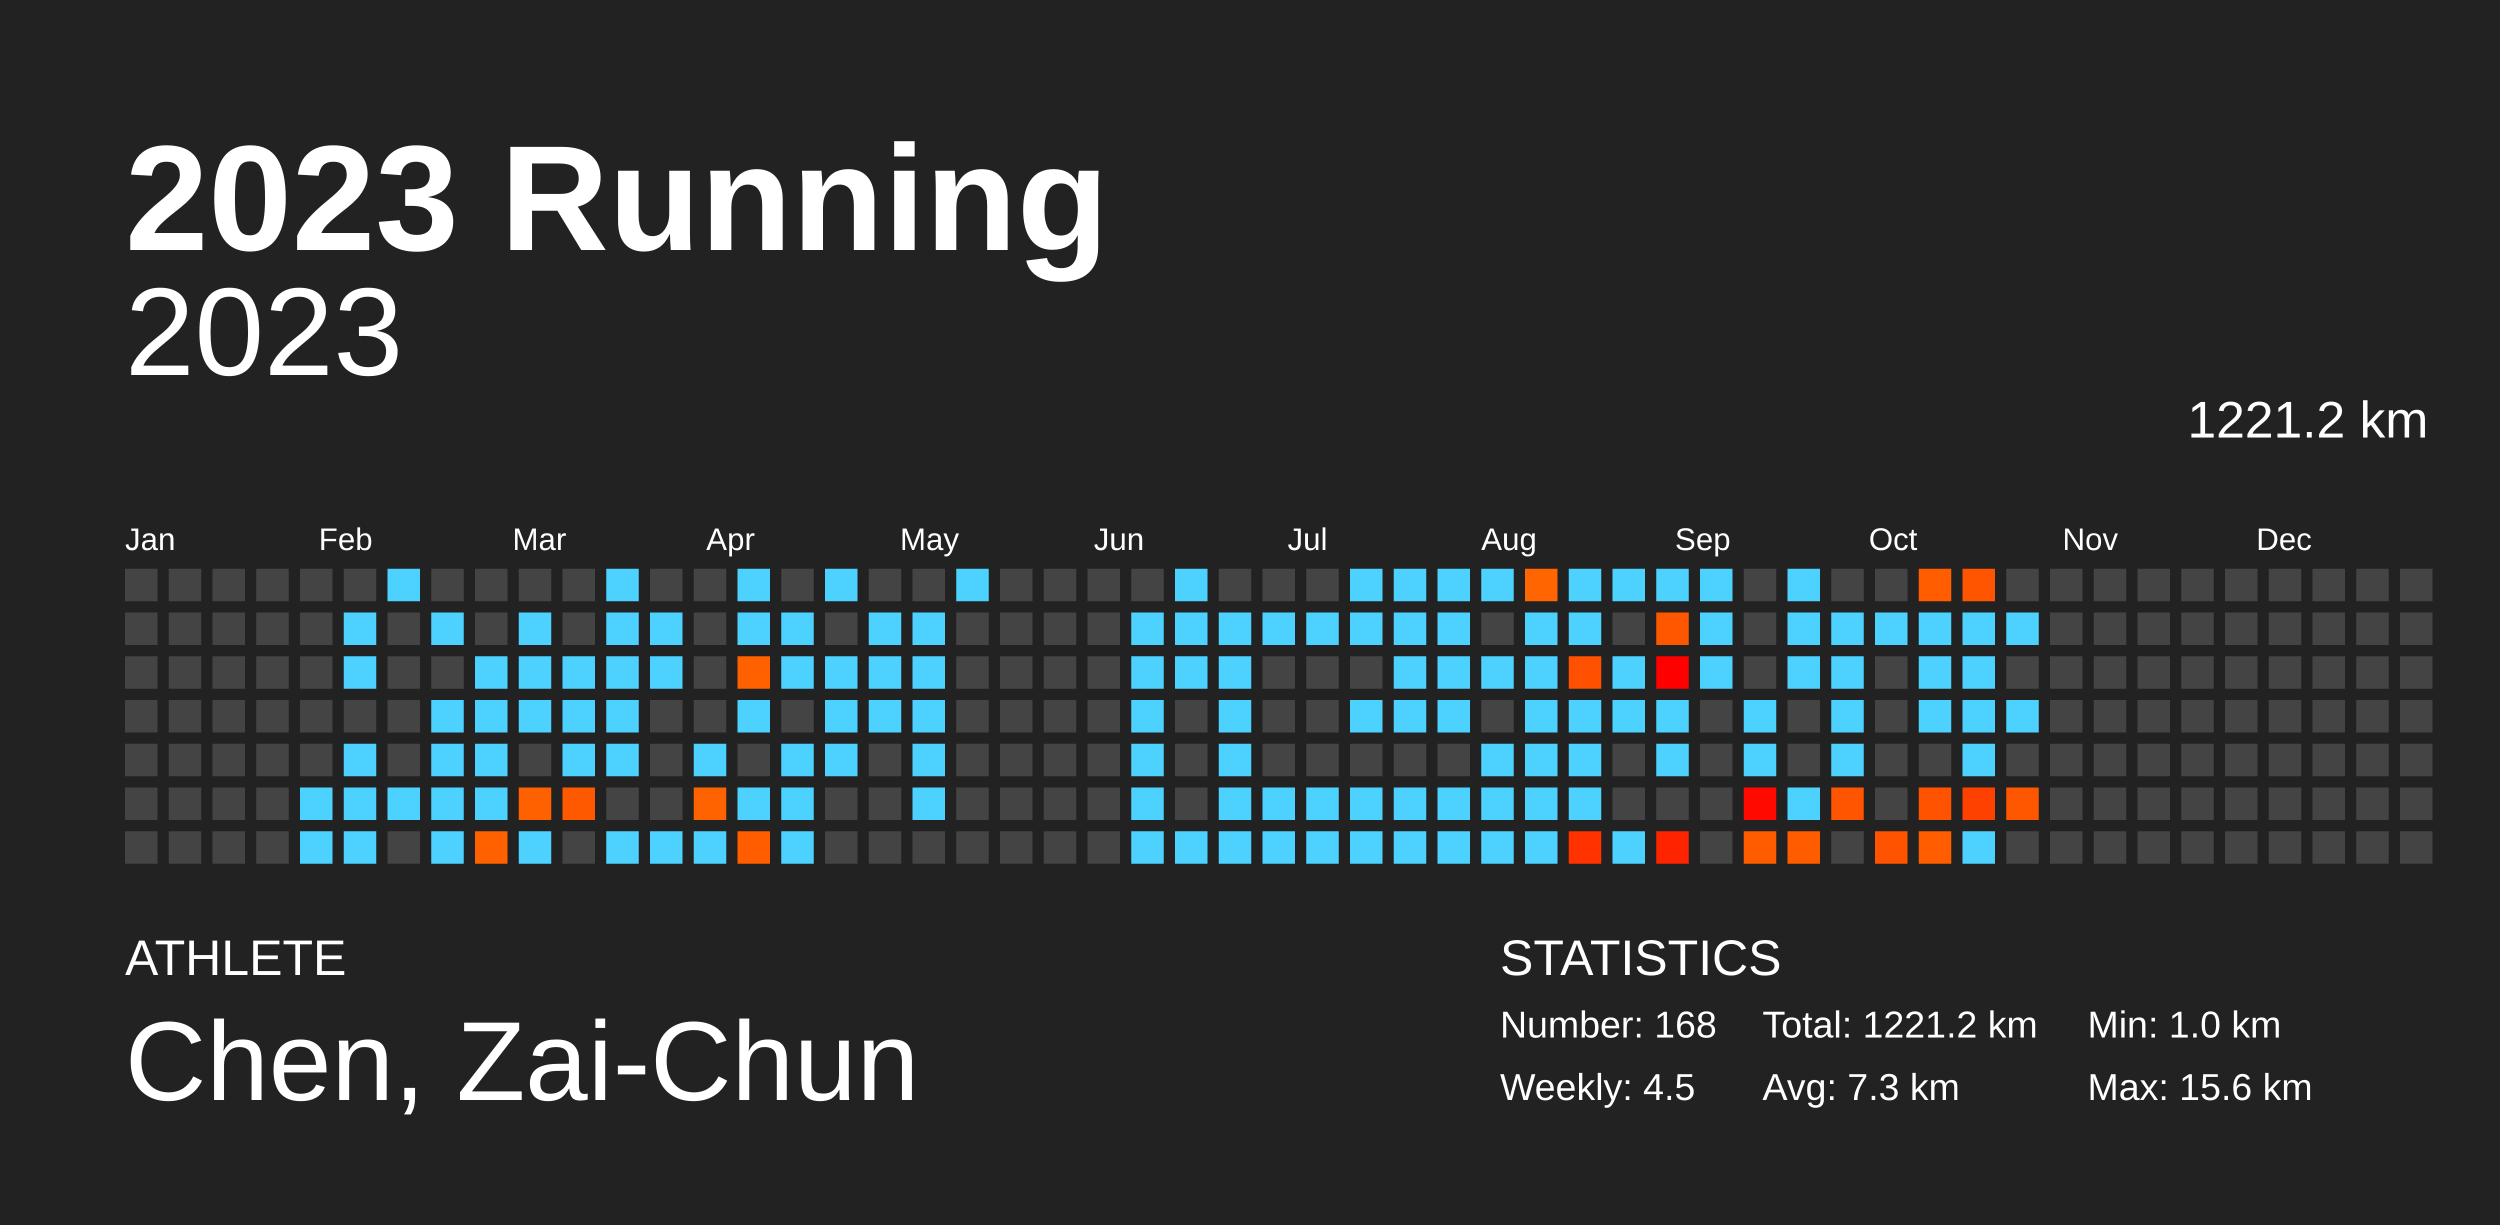
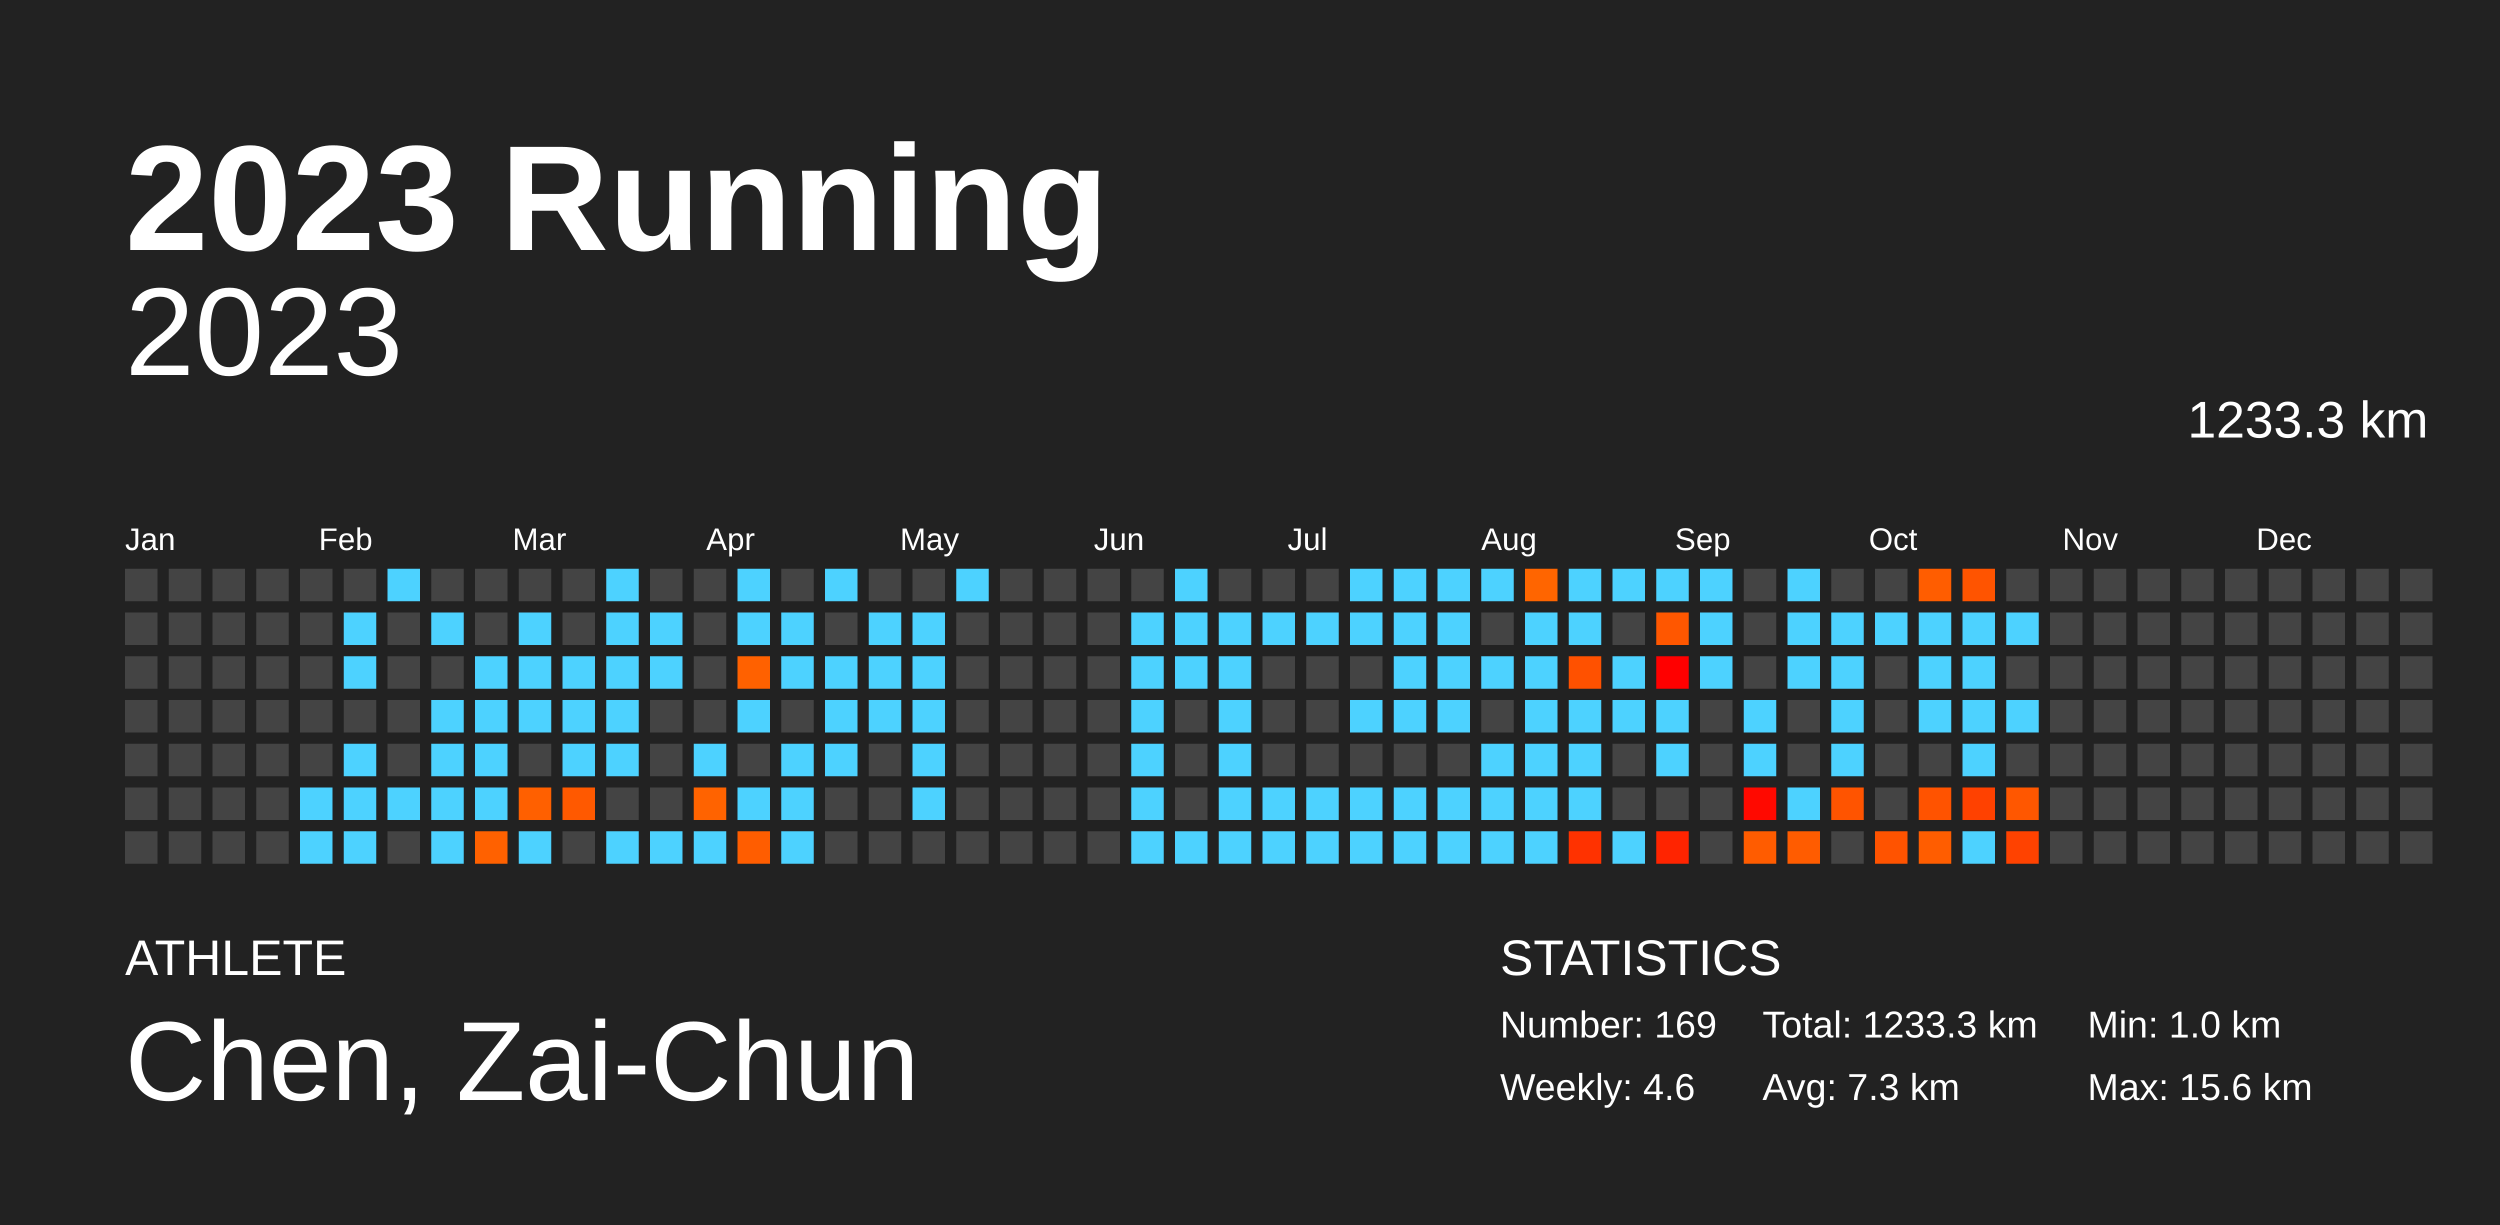
<svg xmlns="http://www.w3.org/2000/svg" baseProfile="full" height="98mm" version="1.1" viewBox="0,0,200,98" width="200mm">
  <defs />
  <rect fill="#222222" height="98" width="200" x="0" y="0" />
  <text fill="#FFFFFF" style="font-size:12px; font-family:Arial; font-weight:bold;" x="10" y="20">2023 Running</text>
  <text fill="#FFFFFF" style="font-size:4px; font-family:Arial" x="10" y="78">ATHLETE</text>
  <text fill="#FFFFFF" style="font-size:9px; font-family:Arial" x="10" y="88">Chen, Zai-Chun</text>
  <text fill="#FFFFFF" style="font-size:4px; font-family:Arial" x="120" y="78">STATISTICS</text>
-   <text fill="#FFFFFF" style="font-size:3px; font-family:Arial" x="120" y="83">Number: 168</text>
-   <text fill="#FFFFFF" style="font-size:3px; font-family:Arial" x="120" y="88">Weekly: 4.5</text>
-   <text fill="#FFFFFF" style="font-size:3px; font-family:Arial" x="141" y="83">Total: 1221.2 km</text>
+   <text fill="#FFFFFF" style="font-size:3px; font-family:Arial" x="120" y="83">Number: 169</text>
+   <text fill="#FFFFFF" style="font-size:3px; font-family:Arial" x="120" y="88">Weekly: 4.6</text>
+   <text fill="#FFFFFF" style="font-size:3px; font-family:Arial" x="141" y="83">Total: 1233.3 km</text>
  <text fill="#FFFFFF" style="font-size:3px; font-family:Arial" x="141" y="88">Avg: 7.3 km</text>
  <text fill="#FFFFFF" style="font-size:3px; font-family:Arial" x="167" y="83">Min: 1.0 km</text>
  <text fill="#FFFFFF" style="font-size:3px; font-family:Arial" x="167" y="88">Max: 15.6 km</text>
  <text alignment-baseline="hanging" fill="#FFFFFF" style="font-size:10.0px; font-family:Arial;" x="10" y="30">2023</text>
-   <text alignment-baseline="hanging" fill="#FFFFFF" style="font-size:4.125px; font-family:Arial;" x="175" y="35">1221.2 km</text>
+   <text alignment-baseline="hanging" fill="#FFFFFF" style="font-size:4.125px; font-family:Arial;" x="175" y="35">1233.3 km</text>
  <text fill="#FFFFFF" style="font-size:2.5px; font-family:Arial" x="10.0" y="44">Jan</text>
  <text fill="#FFFFFF" style="font-size:2.5px; font-family:Arial" x="25.5" y="44">Feb</text>
  <text fill="#FFFFFF" style="font-size:2.5px; font-family:Arial" x="41.0" y="44">Mar</text>
  <text fill="#FFFFFF" style="font-size:2.5px; font-family:Arial" x="56.5" y="44">Apr</text>
  <text fill="#FFFFFF" style="font-size:2.5px; font-family:Arial" x="72.0" y="44">May</text>
  <text fill="#FFFFFF" style="font-size:2.5px; font-family:Arial" x="87.5" y="44">Jun</text>
  <text fill="#FFFFFF" style="font-size:2.5px; font-family:Arial" x="103.0" y="44">Jul</text>
  <text fill="#FFFFFF" style="font-size:2.5px; font-family:Arial" x="118.5" y="44">Aug</text>
  <text fill="#FFFFFF" style="font-size:2.5px; font-family:Arial" x="134.0" y="44">Sep</text>
  <text fill="#FFFFFF" style="font-size:2.5px; font-family:Arial" x="149.5" y="44">Oct</text>
  <text fill="#FFFFFF" style="font-size:2.5px; font-family:Arial" x="165.0" y="44">Nov</text>
  <text fill="#FFFFFF" style="font-size:2.5px; font-family:Arial" x="180.5" y="44">Dec</text>
  <rect fill="#444444" height="2.6" width="2.6" x="10.0" y="45.5" />
  <rect fill="#444444" height="2.6" width="2.6" x="10.0" y="49.0" />
  <rect fill="#444444" height="2.6" width="2.6" x="10.0" y="52.5" />
  <rect fill="#444444" height="2.6" width="2.6" x="10.0" y="56.0" />
  <rect fill="#444444" height="2.6" width="2.6" x="10.0" y="59.5" />
  <rect fill="#444444" height="2.6" width="2.6" x="10.0" y="63.0" />
  <rect fill="#444444" height="2.6" width="2.6" x="10.0" y="66.5" />
  <rect fill="#444444" height="2.6" width="2.6" x="13.5" y="45.5" />
  <rect fill="#444444" height="2.6" width="2.6" x="13.5" y="49.0" />
  <rect fill="#444444" height="2.6" width="2.6" x="13.5" y="52.5" />
  <rect fill="#444444" height="2.6" width="2.6" x="13.5" y="56.0" />
  <rect fill="#444444" height="2.6" width="2.6" x="13.5" y="59.5" />
  <rect fill="#444444" height="2.6" width="2.6" x="13.5" y="63.0" />
  <rect fill="#444444" height="2.6" width="2.6" x="13.5" y="66.5" />
  <rect fill="#444444" height="2.6" width="2.6" x="17.0" y="45.5" />
  <rect fill="#444444" height="2.6" width="2.6" x="17.0" y="49.0" />
  <rect fill="#444444" height="2.6" width="2.6" x="17.0" y="52.5" />
  <rect fill="#444444" height="2.6" width="2.6" x="17.0" y="56.0" />
  <rect fill="#444444" height="2.6" width="2.6" x="17.0" y="59.5" />
  <rect fill="#444444" height="2.6" width="2.6" x="17.0" y="63.0" />
  <rect fill="#444444" height="2.6" width="2.6" x="17.0" y="66.5" />
  <rect fill="#444444" height="2.6" width="2.6" x="20.5" y="45.5" />
  <rect fill="#444444" height="2.6" width="2.6" x="20.5" y="49.0" />
  <rect fill="#444444" height="2.6" width="2.6" x="20.5" y="52.5" />
  <rect fill="#444444" height="2.6" width="2.6" x="20.5" y="56.0" />
  <rect fill="#444444" height="2.6" width="2.6" x="20.5" y="59.5" />
  <rect fill="#444444" height="2.6" width="2.6" x="20.5" y="63.0" />
  <rect fill="#444444" height="2.6" width="2.6" x="20.5" y="66.5" />
  <rect fill="#444444" height="2.6" width="2.6" x="24.0" y="45.5" />
  <rect fill="#444444" height="2.6" width="2.6" x="24.0" y="49.0" />
  <rect fill="#444444" height="2.6" width="2.6" x="24.0" y="52.5" />
  <rect fill="#444444" height="2.6" width="2.6" x="24.0" y="56.0" />
  <rect fill="#444444" height="2.6" width="2.6" x="24.0" y="59.5" />
  <rect fill="#4dd2ff" height="2.6" width="2.6" x="24.0" y="63.0" />
  <rect fill="#4dd2ff" height="2.6" width="2.6" x="24.0" y="66.5" />
  <rect fill="#444444" height="2.6" width="2.6" x="27.5" y="45.5" />
  <rect fill="#4dd2ff" height="2.6" width="2.6" x="27.5" y="49.0" />
  <rect fill="#4dd2ff" height="2.6" width="2.6" x="27.5" y="52.5" />
  <rect fill="#444444" height="2.6" width="2.6" x="27.5" y="56.0" />
  <rect fill="#4dd2ff" height="2.6" width="2.6" x="27.5" y="59.5" />
  <rect fill="#4dd2ff" height="2.6" width="2.6" x="27.5" y="63.0" />
  <rect fill="#4dd2ff" height="2.6" width="2.6" x="27.5" y="66.5" />
  <rect fill="#4dd2ff" height="2.6" width="2.6" x="31.0" y="45.5" />
  <rect fill="#444444" height="2.6" width="2.6" x="31.0" y="49.0" />
  <rect fill="#444444" height="2.6" width="2.6" x="31.0" y="52.5" />
  <rect fill="#444444" height="2.6" width="2.6" x="31.0" y="56.0" />
  <rect fill="#444444" height="2.6" width="2.6" x="31.0" y="59.5" />
  <rect fill="#4dd2ff" height="2.6" width="2.6" x="31.0" y="63.0" />
  <rect fill="#444444" height="2.6" width="2.6" x="31.0" y="66.5" />
  <rect fill="#444444" height="2.6" width="2.6" x="34.5" y="45.5" />
  <rect fill="#4dd2ff" height="2.6" width="2.6" x="34.5" y="49.0" />
  <rect fill="#444444" height="2.6" width="2.6" x="34.5" y="52.5" />
  <rect fill="#4dd2ff" height="2.6" width="2.6" x="34.5" y="56.0" />
  <rect fill="#4dd2ff" height="2.6" width="2.6" x="34.5" y="59.5" />
  <rect fill="#4dd2ff" height="2.6" width="2.6" x="34.5" y="63.0" />
  <rect fill="#4dd2ff" height="2.6" width="2.6" x="34.5" y="66.5" />
  <rect fill="#444444" height="2.6" width="2.6" x="38.0" y="45.5" />
  <rect fill="#444444" height="2.6" width="2.6" x="38.0" y="49.0" />
  <rect fill="#4dd2ff" height="2.6" width="2.6" x="38.0" y="52.5" />
  <rect fill="#4dd2ff" height="2.6" width="2.6" x="38.0" y="56.0" />
  <rect fill="#4dd2ff" height="2.6" width="2.6" x="38.0" y="59.5" />
  <rect fill="#4dd2ff" height="2.6" width="2.6" x="38.0" y="63.0" />
  <rect fill="#ff6100" height="2.6" width="2.6" x="38.0" y="66.5" />
  <rect fill="#444444" height="2.6" width="2.6" x="41.5" y="45.5" />
  <rect fill="#4dd2ff" height="2.6" width="2.6" x="41.5" y="49.0" />
  <rect fill="#4dd2ff" height="2.6" width="2.6" x="41.5" y="52.5" />
  <rect fill="#4dd2ff" height="2.6" width="2.6" x="41.5" y="56.0" />
  <rect fill="#444444" height="2.6" width="2.6" x="41.5" y="59.5" />
  <rect fill="#ff6000" height="2.6" width="2.6" x="41.5" y="63.0" />
  <rect fill="#4dd2ff" height="2.6" width="2.6" x="41.5" y="66.5" />
  <rect fill="#444444" height="2.6" width="2.6" x="45.0" y="45.5" />
  <rect fill="#444444" height="2.6" width="2.6" x="45.0" y="49.0" />
  <rect fill="#4dd2ff" height="2.6" width="2.6" x="45.0" y="52.5" />
  <rect fill="#4dd2ff" height="2.6" width="2.6" x="45.0" y="56.0" />
  <rect fill="#4dd2ff" height="2.6" width="2.6" x="45.0" y="59.5" />
  <rect fill="#ff5900" height="2.6" width="2.6" x="45.0" y="63.0" />
  <rect fill="#444444" height="2.6" width="2.6" x="45.0" y="66.5" />
  <rect fill="#4dd2ff" height="2.6" width="2.6" x="48.5" y="45.5" />
  <rect fill="#4dd2ff" height="2.6" width="2.6" x="48.5" y="49.0" />
  <rect fill="#4dd2ff" height="2.6" width="2.6" x="48.5" y="52.5" />
  <rect fill="#4dd2ff" height="2.6" width="2.6" x="48.5" y="56.0" />
  <rect fill="#4dd2ff" height="2.6" width="2.6" x="48.5" y="59.5" />
  <rect fill="#444444" height="2.6" width="2.6" x="48.5" y="63.0" />
  <rect fill="#4dd2ff" height="2.6" width="2.6" x="48.5" y="66.5" />
  <rect fill="#444444" height="2.6" width="2.6" x="52.0" y="45.5" />
  <rect fill="#4dd2ff" height="2.6" width="2.6" x="52.0" y="49.0" />
  <rect fill="#4dd2ff" height="2.6" width="2.6" x="52.0" y="52.5" />
  <rect fill="#444444" height="2.6" width="2.6" x="52.0" y="56.0" />
  <rect fill="#444444" height="2.6" width="2.6" x="52.0" y="59.5" />
  <rect fill="#444444" height="2.6" width="2.6" x="52.0" y="63.0" />
  <rect fill="#4dd2ff" height="2.6" width="2.6" x="52.0" y="66.5" />
  <rect fill="#444444" height="2.6" width="2.6" x="55.5" y="45.5" />
  <rect fill="#444444" height="2.6" width="2.6" x="55.5" y="49.0" />
  <rect fill="#444444" height="2.6" width="2.6" x="55.5" y="52.5" />
  <rect fill="#444444" height="2.6" width="2.6" x="55.5" y="56.0" />
  <rect fill="#4dd2ff" height="2.6" width="2.6" x="55.5" y="59.5" />
  <rect fill="#ff6300" height="2.6" width="2.6" x="55.5" y="63.0" />
  <rect fill="#4dd2ff" height="2.6" width="2.6" x="55.5" y="66.5" />
  <rect fill="#4dd2ff" height="2.6" width="2.6" x="59.0" y="45.5" />
  <rect fill="#4dd2ff" height="2.6" width="2.6" x="59.0" y="49.0" />
  <rect fill="#ff6100" height="2.6" width="2.6" x="59.0" y="52.5" />
  <rect fill="#4dd2ff" height="2.6" width="2.6" x="59.0" y="56.0" />
  <rect fill="#444444" height="2.6" width="2.6" x="59.0" y="59.5" />
  <rect fill="#4dd2ff" height="2.6" width="2.6" x="59.0" y="63.0" />
  <rect fill="#ff5d00" height="2.6" width="2.6" x="59.0" y="66.5" />
  <rect fill="#444444" height="2.6" width="2.6" x="62.5" y="45.5" />
  <rect fill="#4dd2ff" height="2.6" width="2.6" x="62.5" y="49.0" />
  <rect fill="#4dd2ff" height="2.6" width="2.6" x="62.5" y="52.5" />
  <rect fill="#444444" height="2.6" width="2.6" x="62.5" y="56.0" />
  <rect fill="#4dd2ff" height="2.6" width="2.6" x="62.5" y="59.5" />
  <rect fill="#4dd2ff" height="2.6" width="2.6" x="62.5" y="63.0" />
  <rect fill="#4dd2ff" height="2.6" width="2.6" x="62.5" y="66.5" />
  <rect fill="#4dd2ff" height="2.6" width="2.6" x="66.0" y="45.5" />
  <rect fill="#444444" height="2.6" width="2.6" x="66.0" y="49.0" />
  <rect fill="#4dd2ff" height="2.6" width="2.6" x="66.0" y="52.5" />
  <rect fill="#4dd2ff" height="2.6" width="2.6" x="66.0" y="56.0" />
  <rect fill="#4dd2ff" height="2.6" width="2.6" x="66.0" y="59.5" />
  <rect fill="#444444" height="2.6" width="2.6" x="66.0" y="63.0" />
  <rect fill="#444444" height="2.6" width="2.6" x="66.0" y="66.5" />
  <rect fill="#444444" height="2.6" width="2.6" x="69.5" y="45.5" />
  <rect fill="#4dd2ff" height="2.6" width="2.6" x="69.5" y="49.0" />
  <rect fill="#4dd2ff" height="2.6" width="2.6" x="69.5" y="52.5" />
  <rect fill="#4dd2ff" height="2.6" width="2.6" x="69.5" y="56.0" />
  <rect fill="#444444" height="2.6" width="2.6" x="69.5" y="59.5" />
  <rect fill="#444444" height="2.6" width="2.6" x="69.5" y="63.0" />
  <rect fill="#444444" height="2.6" width="2.6" x="69.5" y="66.5" />
  <rect fill="#444444" height="2.6" width="2.6" x="73.0" y="45.5" />
  <rect fill="#4dd2ff" height="2.6" width="2.6" x="73.0" y="49.0" />
  <rect fill="#4dd2ff" height="2.6" width="2.6" x="73.0" y="52.5" />
  <rect fill="#4dd2ff" height="2.6" width="2.6" x="73.0" y="56.0" />
  <rect fill="#4dd2ff" height="2.6" width="2.6" x="73.0" y="59.5" />
  <rect fill="#4dd2ff" height="2.6" width="2.6" x="73.0" y="63.0" />
  <rect fill="#444444" height="2.6" width="2.6" x="73.0" y="66.5" />
  <rect fill="#4dd2ff" height="2.6" width="2.6" x="76.5" y="45.5" />
  <rect fill="#444444" height="2.6" width="2.6" x="76.5" y="49.0" />
  <rect fill="#444444" height="2.6" width="2.6" x="76.5" y="52.5" />
  <rect fill="#444444" height="2.6" width="2.6" x="76.5" y="56.0" />
  <rect fill="#444444" height="2.6" width="2.6" x="76.5" y="59.5" />
  <rect fill="#444444" height="2.6" width="2.6" x="76.5" y="63.0" />
  <rect fill="#444444" height="2.6" width="2.6" x="76.5" y="66.5" />
  <rect fill="#444444" height="2.6" width="2.6" x="80.0" y="45.5" />
  <rect fill="#444444" height="2.6" width="2.6" x="80.0" y="49.0" />
  <rect fill="#444444" height="2.6" width="2.6" x="80.0" y="52.5" />
  <rect fill="#444444" height="2.6" width="2.6" x="80.0" y="56.0" />
  <rect fill="#444444" height="2.6" width="2.6" x="80.0" y="59.5" />
  <rect fill="#444444" height="2.6" width="2.6" x="80.0" y="63.0" />
  <rect fill="#444444" height="2.6" width="2.6" x="80.0" y="66.5" />
  <rect fill="#444444" height="2.6" width="2.6" x="83.5" y="45.5" />
  <rect fill="#444444" height="2.6" width="2.6" x="83.5" y="49.0" />
  <rect fill="#444444" height="2.6" width="2.6" x="83.5" y="52.5" />
  <rect fill="#444444" height="2.6" width="2.6" x="83.5" y="56.0" />
  <rect fill="#444444" height="2.6" width="2.6" x="83.5" y="59.5" />
  <rect fill="#444444" height="2.6" width="2.6" x="83.5" y="63.0" />
  <rect fill="#444444" height="2.6" width="2.6" x="83.5" y="66.5" />
  <rect fill="#444444" height="2.6" width="2.6" x="87.0" y="45.5" />
  <rect fill="#444444" height="2.6" width="2.6" x="87.0" y="49.0" />
  <rect fill="#444444" height="2.6" width="2.6" x="87.0" y="52.5" />
  <rect fill="#444444" height="2.6" width="2.6" x="87.0" y="56.0" />
  <rect fill="#444444" height="2.6" width="2.6" x="87.0" y="59.5" />
  <rect fill="#444444" height="2.6" width="2.6" x="87.0" y="63.0" />
  <rect fill="#444444" height="2.6" width="2.6" x="87.0" y="66.5" />
  <rect fill="#444444" height="2.6" width="2.6" x="90.5" y="45.5" />
  <rect fill="#4dd2ff" height="2.6" width="2.6" x="90.5" y="49.0" />
  <rect fill="#4dd2ff" height="2.6" width="2.6" x="90.5" y="52.5" />
  <rect fill="#4dd2ff" height="2.6" width="2.6" x="90.5" y="56.0" />
  <rect fill="#4dd2ff" height="2.6" width="2.6" x="90.5" y="59.5" />
  <rect fill="#4dd2ff" height="2.6" width="2.6" x="90.5" y="63.0" />
  <rect fill="#4dd2ff" height="2.6" width="2.6" x="90.5" y="66.5" />
  <rect fill="#4dd2ff" height="2.6" width="2.6" x="94.0" y="45.5" />
  <rect fill="#4dd2ff" height="2.6" width="2.6" x="94.0" y="49.0" />
  <rect fill="#4dd2ff" height="2.6" width="2.6" x="94.0" y="52.5" />
  <rect fill="#444444" height="2.6" width="2.6" x="94.0" y="56.0" />
  <rect fill="#444444" height="2.6" width="2.6" x="94.0" y="59.5" />
  <rect fill="#444444" height="2.6" width="2.6" x="94.0" y="63.0" />
  <rect fill="#4dd2ff" height="2.6" width="2.6" x="94.0" y="66.5" />
  <rect fill="#444444" height="2.6" width="2.6" x="97.5" y="45.5" />
  <rect fill="#4dd2ff" height="2.6" width="2.6" x="97.5" y="49.0" />
  <rect fill="#4dd2ff" height="2.6" width="2.6" x="97.5" y="52.5" />
  <rect fill="#4dd2ff" height="2.6" width="2.6" x="97.5" y="56.0" />
  <rect fill="#4dd2ff" height="2.6" width="2.6" x="97.5" y="59.5" />
  <rect fill="#4dd2ff" height="2.6" width="2.6" x="97.5" y="63.0" />
  <rect fill="#4dd2ff" height="2.6" width="2.6" x="97.5" y="66.5" />
  <rect fill="#444444" height="2.6" width="2.6" x="101.0" y="45.5" />
  <rect fill="#4dd2ff" height="2.6" width="2.6" x="101.0" y="49.0" />
  <rect fill="#444444" height="2.6" width="2.6" x="101.0" y="52.5" />
  <rect fill="#444444" height="2.6" width="2.6" x="101.0" y="56.0" />
  <rect fill="#444444" height="2.6" width="2.6" x="101.0" y="59.5" />
  <rect fill="#4dd2ff" height="2.6" width="2.6" x="101.0" y="63.0" />
  <rect fill="#4dd2ff" height="2.6" width="2.6" x="101.0" y="66.5" />
  <rect fill="#444444" height="2.6" width="2.6" x="104.5" y="45.5" />
  <rect fill="#4dd2ff" height="2.6" width="2.6" x="104.5" y="49.0" />
  <rect fill="#444444" height="2.6" width="2.6" x="104.5" y="52.5" />
  <rect fill="#444444" height="2.6" width="2.6" x="104.5" y="56.0" />
  <rect fill="#444444" height="2.6" width="2.6" x="104.5" y="59.5" />
  <rect fill="#4dd2ff" height="2.6" width="2.6" x="104.5" y="63.0" />
  <rect fill="#4dd2ff" height="2.6" width="2.6" x="104.5" y="66.5" />
  <rect fill="#4dd2ff" height="2.6" width="2.6" x="108.0" y="45.5" />
  <rect fill="#4dd2ff" height="2.6" width="2.6" x="108.0" y="49.0" />
  <rect fill="#444444" height="2.6" width="2.6" x="108.0" y="52.5" />
  <rect fill="#4dd2ff" height="2.6" width="2.6" x="108.0" y="56.0" />
  <rect fill="#444444" height="2.6" width="2.6" x="108.0" y="59.5" />
  <rect fill="#4dd2ff" height="2.6" width="2.6" x="108.0" y="63.0" />
  <rect fill="#4dd2ff" height="2.6" width="2.6" x="108.0" y="66.5" />
  <rect fill="#4dd2ff" height="2.6" width="2.6" x="111.5" y="45.5" />
  <rect fill="#4dd2ff" height="2.6" width="2.6" x="111.5" y="49.0" />
  <rect fill="#4dd2ff" height="2.6" width="2.6" x="111.5" y="52.5" />
  <rect fill="#4dd2ff" height="2.6" width="2.6" x="111.5" y="56.0" />
  <rect fill="#444444" height="2.6" width="2.6" x="111.5" y="59.5" />
  <rect fill="#4dd2ff" height="2.6" width="2.6" x="111.5" y="63.0" />
  <rect fill="#4dd2ff" height="2.6" width="2.6" x="111.5" y="66.5" />
  <rect fill="#4dd2ff" height="2.6" width="2.6" x="115.0" y="45.5" />
  <rect fill="#4dd2ff" height="2.6" width="2.6" x="115.0" y="49.0" />
  <rect fill="#4dd2ff" height="2.6" width="2.6" x="115.0" y="52.5" />
  <rect fill="#4dd2ff" height="2.6" width="2.6" x="115.0" y="56.0" />
  <rect fill="#444444" height="2.6" width="2.6" x="115.0" y="59.5" />
  <rect fill="#4dd2ff" height="2.6" width="2.6" x="115.0" y="63.0" />
  <rect fill="#4dd2ff" height="2.6" width="2.6" x="115.0" y="66.5" />
  <rect fill="#4dd2ff" height="2.6" width="2.6" x="118.5" y="45.5" />
  <rect fill="#444444" height="2.6" width="2.6" x="118.5" y="49.0" />
  <rect fill="#4dd2ff" height="2.6" width="2.6" x="118.5" y="52.5" />
  <rect fill="#444444" height="2.6" width="2.6" x="118.5" y="56.0" />
  <rect fill="#4dd2ff" height="2.6" width="2.6" x="118.5" y="59.5" />
  <rect fill="#4dd2ff" height="2.6" width="2.6" x="118.5" y="63.0" />
  <rect fill="#4dd2ff" height="2.6" width="2.6" x="118.5" y="66.5" />
  <rect fill="#ff6500" height="2.6" width="2.6" x="122.0" y="45.5" />
  <rect fill="#4dd2ff" height="2.6" width="2.6" x="122.0" y="49.0" />
  <rect fill="#4dd2ff" height="2.6" width="2.6" x="122.0" y="52.5" />
  <rect fill="#4dd2ff" height="2.6" width="2.6" x="122.0" y="56.0" />
  <rect fill="#4dd2ff" height="2.6" width="2.6" x="122.0" y="59.5" />
  <rect fill="#4dd2ff" height="2.6" width="2.6" x="122.0" y="63.0" />
  <rect fill="#4dd2ff" height="2.6" width="2.6" x="122.0" y="66.5" />
  <rect fill="#4dd2ff" height="2.6" width="2.6" x="125.5" y="45.5" />
  <rect fill="#4dd2ff" height="2.6" width="2.6" x="125.5" y="49.0" />
  <rect fill="#ff5100" height="2.6" width="2.6" x="125.5" y="52.5" />
  <rect fill="#4dd2ff" height="2.6" width="2.6" x="125.5" y="56.0" />
  <rect fill="#4dd2ff" height="2.6" width="2.6" x="125.5" y="59.5" />
  <rect fill="#4dd2ff" height="2.6" width="2.6" x="125.5" y="63.0" />
  <rect fill="#ff3200" height="2.6" width="2.6" x="125.5" y="66.5" />
  <rect fill="#4dd2ff" height="2.6" width="2.6" x="129.0" y="45.5" />
  <rect fill="#444444" height="2.6" width="2.6" x="129.0" y="49.0" />
  <rect fill="#4dd2ff" height="2.6" width="2.6" x="129.0" y="52.5" />
  <rect fill="#4dd2ff" height="2.6" width="2.6" x="129.0" y="56.0" />
  <rect fill="#444444" height="2.6" width="2.6" x="129.0" y="59.5" />
  <rect fill="#444444" height="2.6" width="2.6" x="129.0" y="63.0" />
  <rect fill="#4dd2ff" height="2.6" width="2.6" x="129.0" y="66.5" />
  <rect fill="#4dd2ff" height="2.6" width="2.6" x="132.5" y="45.5" />
  <rect fill="#ff5700" height="2.6" width="2.6" x="132.5" y="49.0" />
  <rect fill="#ff0000" height="2.6" width="2.6" x="132.5" y="52.5" />
  <rect fill="#4dd2ff" height="2.6" width="2.6" x="132.5" y="56.0" />
  <rect fill="#4dd2ff" height="2.6" width="2.6" x="132.5" y="59.5" />
  <rect fill="#444444" height="2.6" width="2.6" x="132.5" y="63.0" />
  <rect fill="#ff2400" height="2.6" width="2.6" x="132.5" y="66.5" />
  <rect fill="#4dd2ff" height="2.6" width="2.6" x="136.0" y="45.5" />
  <rect fill="#4dd2ff" height="2.6" width="2.6" x="136.0" y="49.0" />
  <rect fill="#4dd2ff" height="2.6" width="2.6" x="136.0" y="52.5" />
  <rect fill="#444444" height="2.6" width="2.6" x="136.0" y="56.0" />
  <rect fill="#444444" height="2.6" width="2.6" x="136.0" y="59.5" />
  <rect fill="#444444" height="2.6" width="2.6" x="136.0" y="63.0" />
  <rect fill="#444444" height="2.6" width="2.6" x="136.0" y="66.5" />
  <rect fill="#444444" height="2.6" width="2.6" x="139.5" y="45.5" />
  <rect fill="#444444" height="2.6" width="2.6" x="139.5" y="49.0" />
  <rect fill="#444444" height="2.6" width="2.6" x="139.5" y="52.5" />
  <rect fill="#4dd2ff" height="2.6" width="2.6" x="139.5" y="56.0" />
  <rect fill="#4dd2ff" height="2.6" width="2.6" x="139.5" y="59.5" />
  <rect fill="#ff0900" height="2.6" width="2.6" x="139.5" y="63.0" />
  <rect fill="#ff5c00" height="2.6" width="2.6" x="139.5" y="66.5" />
  <rect fill="#4dd2ff" height="2.6" width="2.6" x="143.0" y="45.5" />
  <rect fill="#4dd2ff" height="2.6" width="2.6" x="143.0" y="49.0" />
  <rect fill="#4dd2ff" height="2.6" width="2.6" x="143.0" y="52.5" />
  <rect fill="#444444" height="2.6" width="2.6" x="143.0" y="56.0" />
  <rect fill="#444444" height="2.6" width="2.6" x="143.0" y="59.5" />
  <rect fill="#4dd2ff" height="2.6" width="2.6" x="143.0" y="63.0" />
  <rect fill="#ff5c00" height="2.6" width="2.6" x="143.0" y="66.5" />
  <rect fill="#444444" height="2.6" width="2.6" x="146.5" y="45.5" />
  <rect fill="#4dd2ff" height="2.6" width="2.6" x="146.5" y="49.0" />
  <rect fill="#4dd2ff" height="2.6" width="2.6" x="146.5" y="52.5" />
  <rect fill="#4dd2ff" height="2.6" width="2.6" x="146.5" y="56.0" />
  <rect fill="#4dd2ff" height="2.6" width="2.6" x="146.5" y="59.5" />
  <rect fill="#ff5400" height="2.6" width="2.6" x="146.5" y="63.0" />
  <rect fill="#444444" height="2.6" width="2.6" x="146.5" y="66.5" />
  <rect fill="#444444" height="2.6" width="2.6" x="150.0" y="45.5" />
  <rect fill="#4dd2ff" height="2.6" width="2.6" x="150.0" y="49.0" />
  <rect fill="#444444" height="2.6" width="2.6" x="150.0" y="52.5" />
  <rect fill="#444444" height="2.6" width="2.6" x="150.0" y="56.0" />
  <rect fill="#444444" height="2.6" width="2.6" x="150.0" y="59.5" />
  <rect fill="#444444" height="2.6" width="2.6" x="150.0" y="63.0" />
  <rect fill="#ff5300" height="2.6" width="2.6" x="150.0" y="66.5" />
  <rect fill="#ff5d00" height="2.6" width="2.6" x="153.5" y="45.5" />
  <rect fill="#4dd2ff" height="2.6" width="2.6" x="153.5" y="49.0" />
  <rect fill="#4dd2ff" height="2.6" width="2.6" x="153.5" y="52.5" />
  <rect fill="#4dd2ff" height="2.6" width="2.6" x="153.5" y="56.0" />
  <rect fill="#444444" height="2.6" width="2.6" x="153.5" y="59.5" />
  <rect fill="#ff5300" height="2.6" width="2.6" x="153.5" y="63.0" />
  <rect fill="#ff5d00" height="2.6" width="2.6" x="153.5" y="66.5" />
  <rect fill="#ff5400" height="2.6" width="2.6" x="157.0" y="45.5" />
  <rect fill="#4dd2ff" height="2.6" width="2.6" x="157.0" y="49.0" />
  <rect fill="#4dd2ff" height="2.6" width="2.6" x="157.0" y="52.5" />
  <rect fill="#4dd2ff" height="2.6" width="2.6" x="157.0" y="56.0" />
  <rect fill="#4dd2ff" height="2.6" width="2.6" x="157.0" y="59.5" />
  <rect fill="#ff4100" height="2.6" width="2.6" x="157.0" y="63.0" />
  <rect fill="#4dd2ff" height="2.6" width="2.6" x="157.0" y="66.5" />
  <rect fill="#444444" height="2.6" width="2.6" x="160.5" y="45.5" />
  <rect fill="#4dd2ff" height="2.6" width="2.6" x="160.5" y="49.0" />
  <rect fill="#444444" height="2.6" width="2.6" x="160.5" y="52.5" />
  <rect fill="#4dd2ff" height="2.6" width="2.6" x="160.5" y="56.0" />
  <rect fill="#444444" height="2.6" width="2.6" x="160.5" y="59.5" />
  <rect fill="#ff5700" height="2.6" width="2.6" x="160.5" y="63.0" />
-   <rect fill="#444444" height="2.6" width="2.6" x="160.5" y="66.5" />
+   <rect fill="#ff4200" height="2.6" width="2.6" x="160.5" y="66.5" />
  <rect fill="#444444" height="2.6" width="2.6" x="164.0" y="45.5" />
  <rect fill="#444444" height="2.6" width="2.6" x="164.0" y="49.0" />
  <rect fill="#444444" height="2.6" width="2.6" x="164.0" y="52.5" />
  <rect fill="#444444" height="2.6" width="2.6" x="164.0" y="56.0" />
  <rect fill="#444444" height="2.6" width="2.6" x="164.0" y="59.5" />
  <rect fill="#444444" height="2.6" width="2.6" x="164.0" y="63.0" />
  <rect fill="#444444" height="2.6" width="2.6" x="164.0" y="66.5" />
  <rect fill="#444444" height="2.6" width="2.6" x="167.5" y="45.5" />
  <rect fill="#444444" height="2.6" width="2.6" x="167.5" y="49.0" />
  <rect fill="#444444" height="2.6" width="2.6" x="167.5" y="52.5" />
  <rect fill="#444444" height="2.6" width="2.6" x="167.5" y="56.0" />
  <rect fill="#444444" height="2.6" width="2.6" x="167.5" y="59.5" />
  <rect fill="#444444" height="2.6" width="2.6" x="167.5" y="63.0" />
  <rect fill="#444444" height="2.6" width="2.6" x="167.5" y="66.5" />
  <rect fill="#444444" height="2.6" width="2.6" x="171.0" y="45.5" />
  <rect fill="#444444" height="2.6" width="2.6" x="171.0" y="49.0" />
  <rect fill="#444444" height="2.6" width="2.6" x="171.0" y="52.5" />
  <rect fill="#444444" height="2.6" width="2.6" x="171.0" y="56.0" />
  <rect fill="#444444" height="2.6" width="2.6" x="171.0" y="59.5" />
  <rect fill="#444444" height="2.6" width="2.6" x="171.0" y="63.0" />
  <rect fill="#444444" height="2.6" width="2.6" x="171.0" y="66.5" />
  <rect fill="#444444" height="2.6" width="2.6" x="174.5" y="45.5" />
  <rect fill="#444444" height="2.6" width="2.6" x="174.5" y="49.0" />
  <rect fill="#444444" height="2.6" width="2.6" x="174.5" y="52.5" />
  <rect fill="#444444" height="2.6" width="2.6" x="174.5" y="56.0" />
  <rect fill="#444444" height="2.6" width="2.6" x="174.5" y="59.5" />
  <rect fill="#444444" height="2.6" width="2.6" x="174.5" y="63.0" />
  <rect fill="#444444" height="2.6" width="2.6" x="174.5" y="66.5" />
  <rect fill="#444444" height="2.6" width="2.6" x="178.0" y="45.5" />
  <rect fill="#444444" height="2.6" width="2.6" x="178.0" y="49.0" />
  <rect fill="#444444" height="2.6" width="2.6" x="178.0" y="52.5" />
  <rect fill="#444444" height="2.6" width="2.6" x="178.0" y="56.0" />
  <rect fill="#444444" height="2.6" width="2.6" x="178.0" y="59.5" />
  <rect fill="#444444" height="2.6" width="2.6" x="178.0" y="63.0" />
  <rect fill="#444444" height="2.6" width="2.6" x="178.0" y="66.5" />
  <rect fill="#444444" height="2.6" width="2.6" x="181.5" y="45.5" />
  <rect fill="#444444" height="2.6" width="2.6" x="181.5" y="49.0" />
  <rect fill="#444444" height="2.6" width="2.6" x="181.5" y="52.5" />
  <rect fill="#444444" height="2.6" width="2.6" x="181.5" y="56.0" />
  <rect fill="#444444" height="2.6" width="2.6" x="181.5" y="59.5" />
  <rect fill="#444444" height="2.6" width="2.6" x="181.5" y="63.0" />
  <rect fill="#444444" height="2.6" width="2.6" x="181.5" y="66.5" />
  <rect fill="#444444" height="2.6" width="2.6" x="185.0" y="45.5" />
  <rect fill="#444444" height="2.6" width="2.6" x="185.0" y="49.0" />
  <rect fill="#444444" height="2.6" width="2.6" x="185.0" y="52.5" />
  <rect fill="#444444" height="2.6" width="2.6" x="185.0" y="56.0" />
  <rect fill="#444444" height="2.6" width="2.6" x="185.0" y="59.5" />
  <rect fill="#444444" height="2.6" width="2.6" x="185.0" y="63.0" />
  <rect fill="#444444" height="2.6" width="2.6" x="185.0" y="66.5" />
  <rect fill="#444444" height="2.6" width="2.6" x="188.5" y="45.5" />
  <rect fill="#444444" height="2.6" width="2.6" x="188.5" y="49.0" />
  <rect fill="#444444" height="2.6" width="2.6" x="188.5" y="52.5" />
  <rect fill="#444444" height="2.6" width="2.6" x="188.5" y="56.0" />
  <rect fill="#444444" height="2.6" width="2.6" x="188.5" y="59.5" />
  <rect fill="#444444" height="2.6" width="2.6" x="188.5" y="63.0" />
  <rect fill="#444444" height="2.6" width="2.6" x="188.5" y="66.5" />
  <rect fill="#444444" height="2.6" width="2.6" x="192.0" y="45.5" />
  <rect fill="#444444" height="2.6" width="2.6" x="192.0" y="49.0" />
  <rect fill="#444444" height="2.6" width="2.6" x="192.0" y="52.5" />
  <rect fill="#444444" height="2.6" width="2.6" x="192.0" y="56.0" />
  <rect fill="#444444" height="2.6" width="2.6" x="192.0" y="59.5" />
  <rect fill="#444444" height="2.6" width="2.6" x="192.0" y="63.0" />
  <rect fill="#444444" height="2.6" width="2.6" x="192.0" y="66.5" />
</svg>
